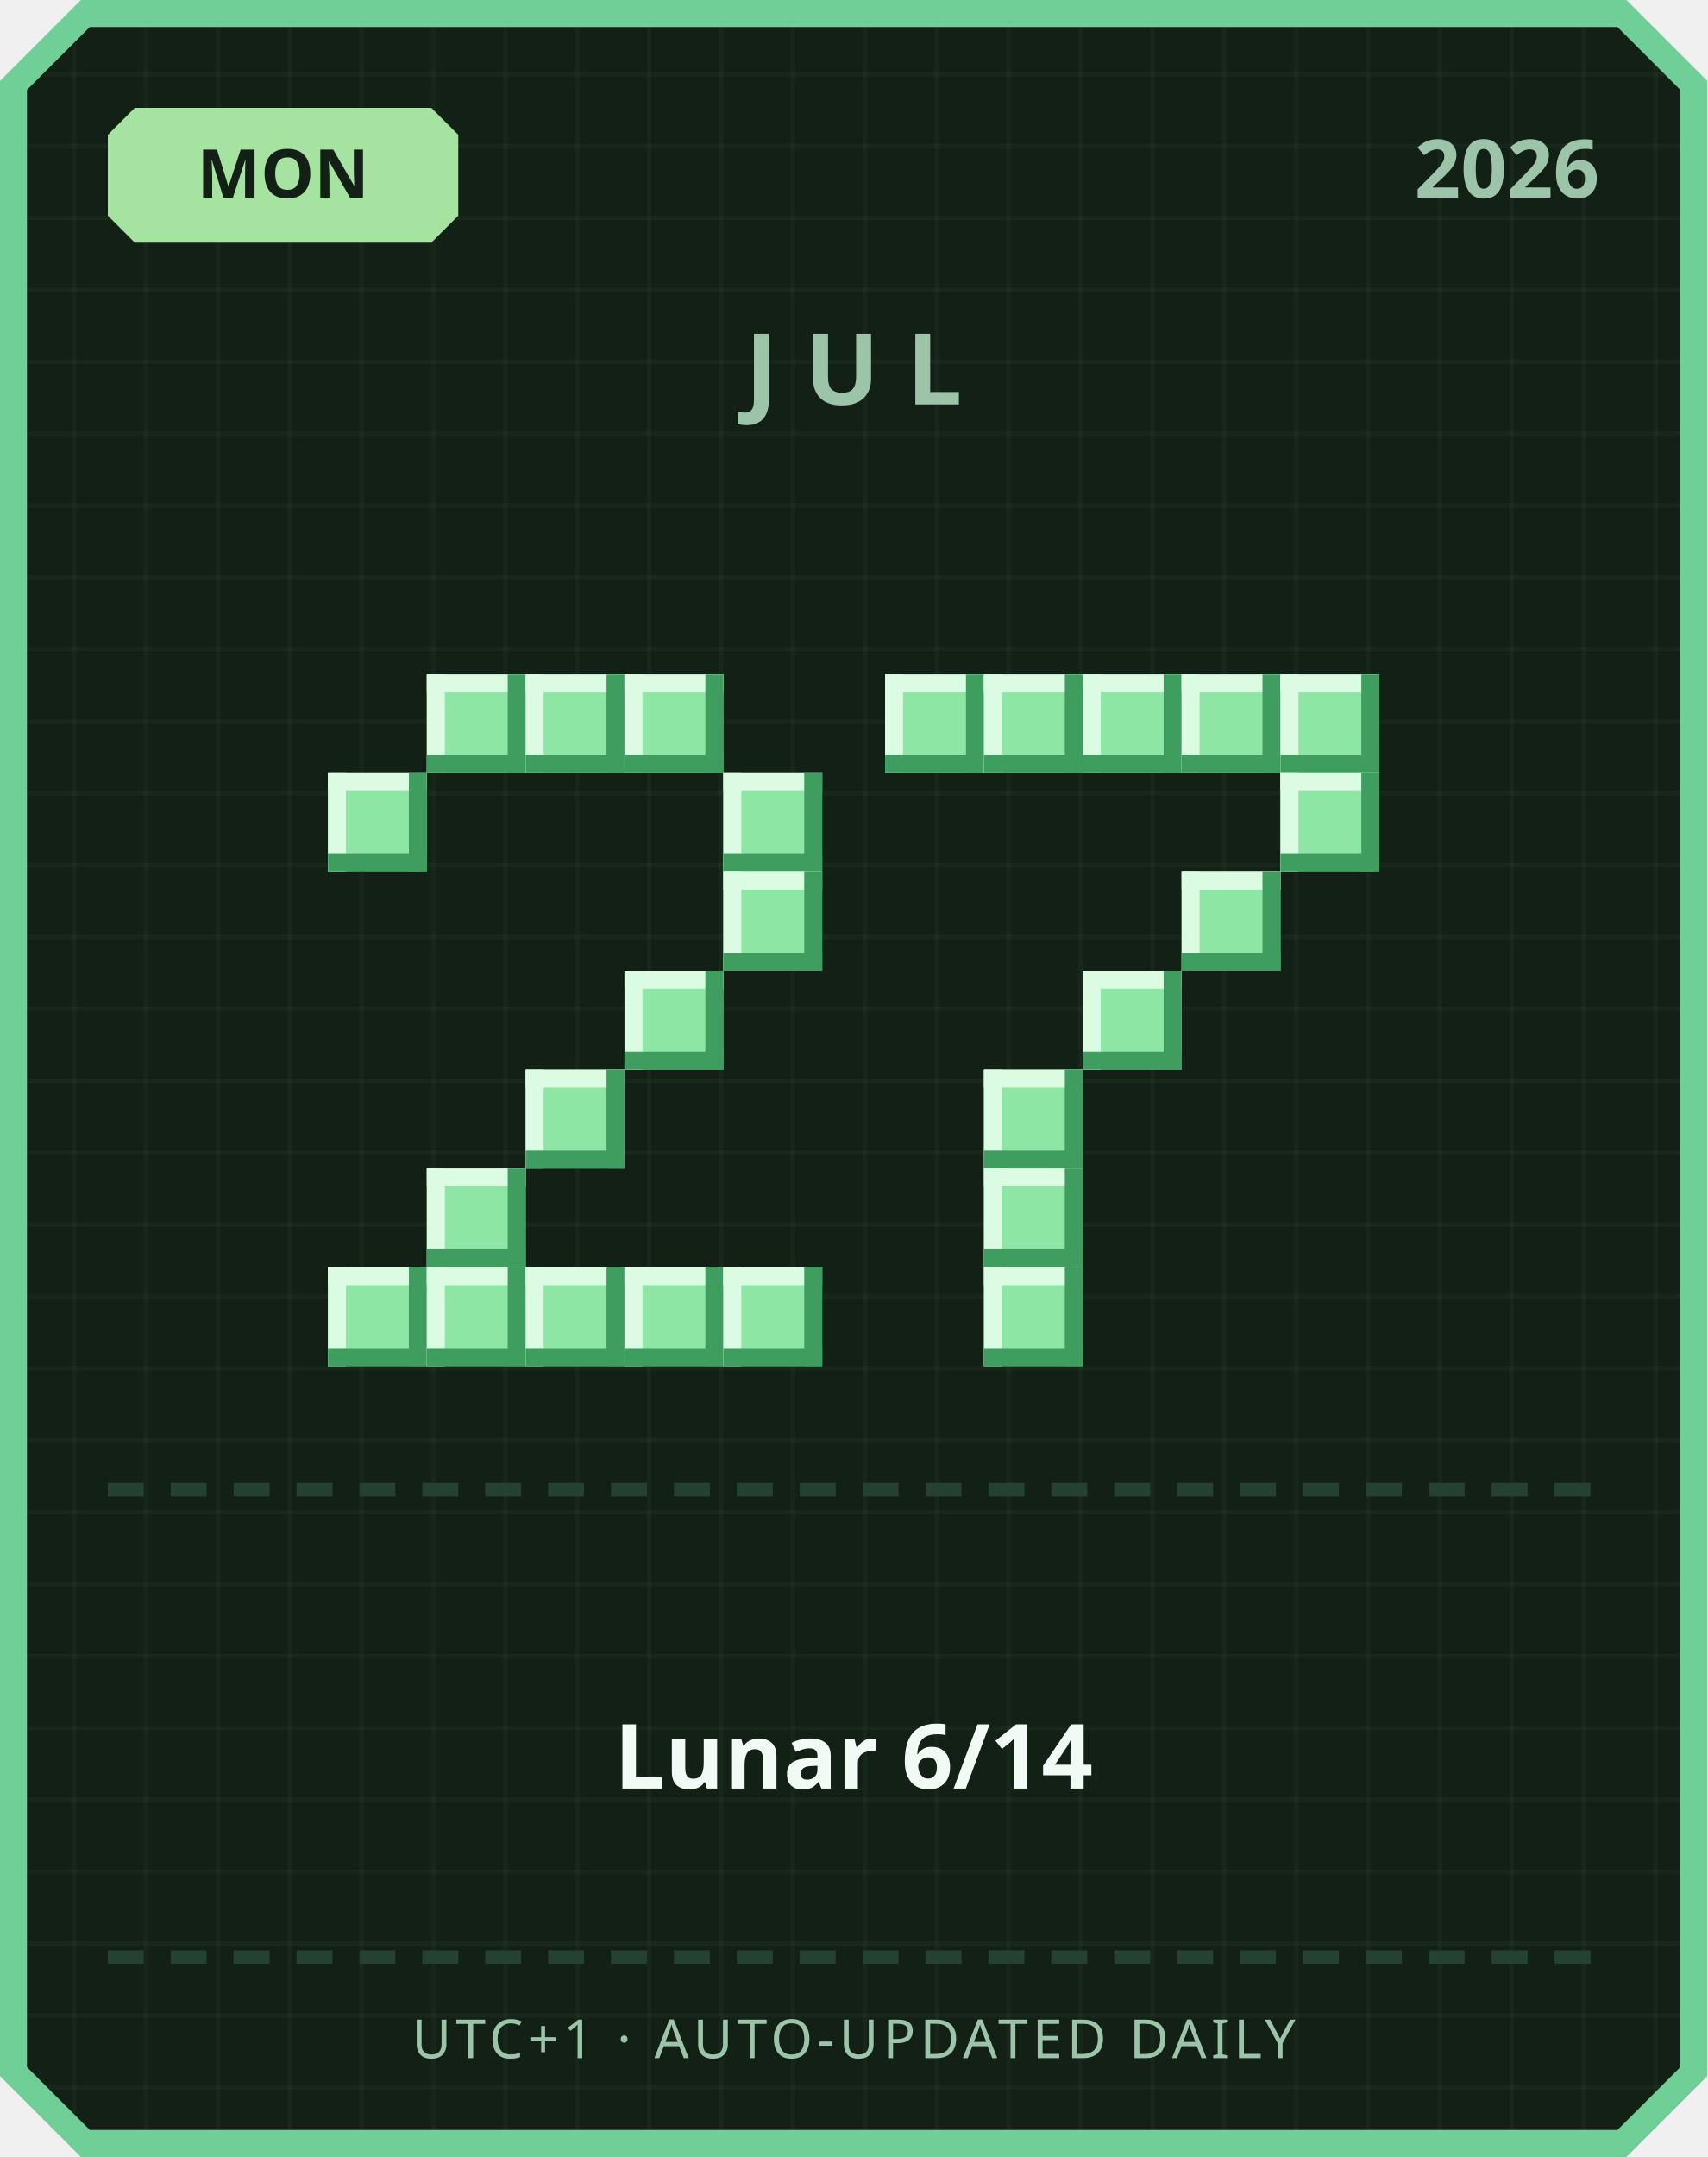
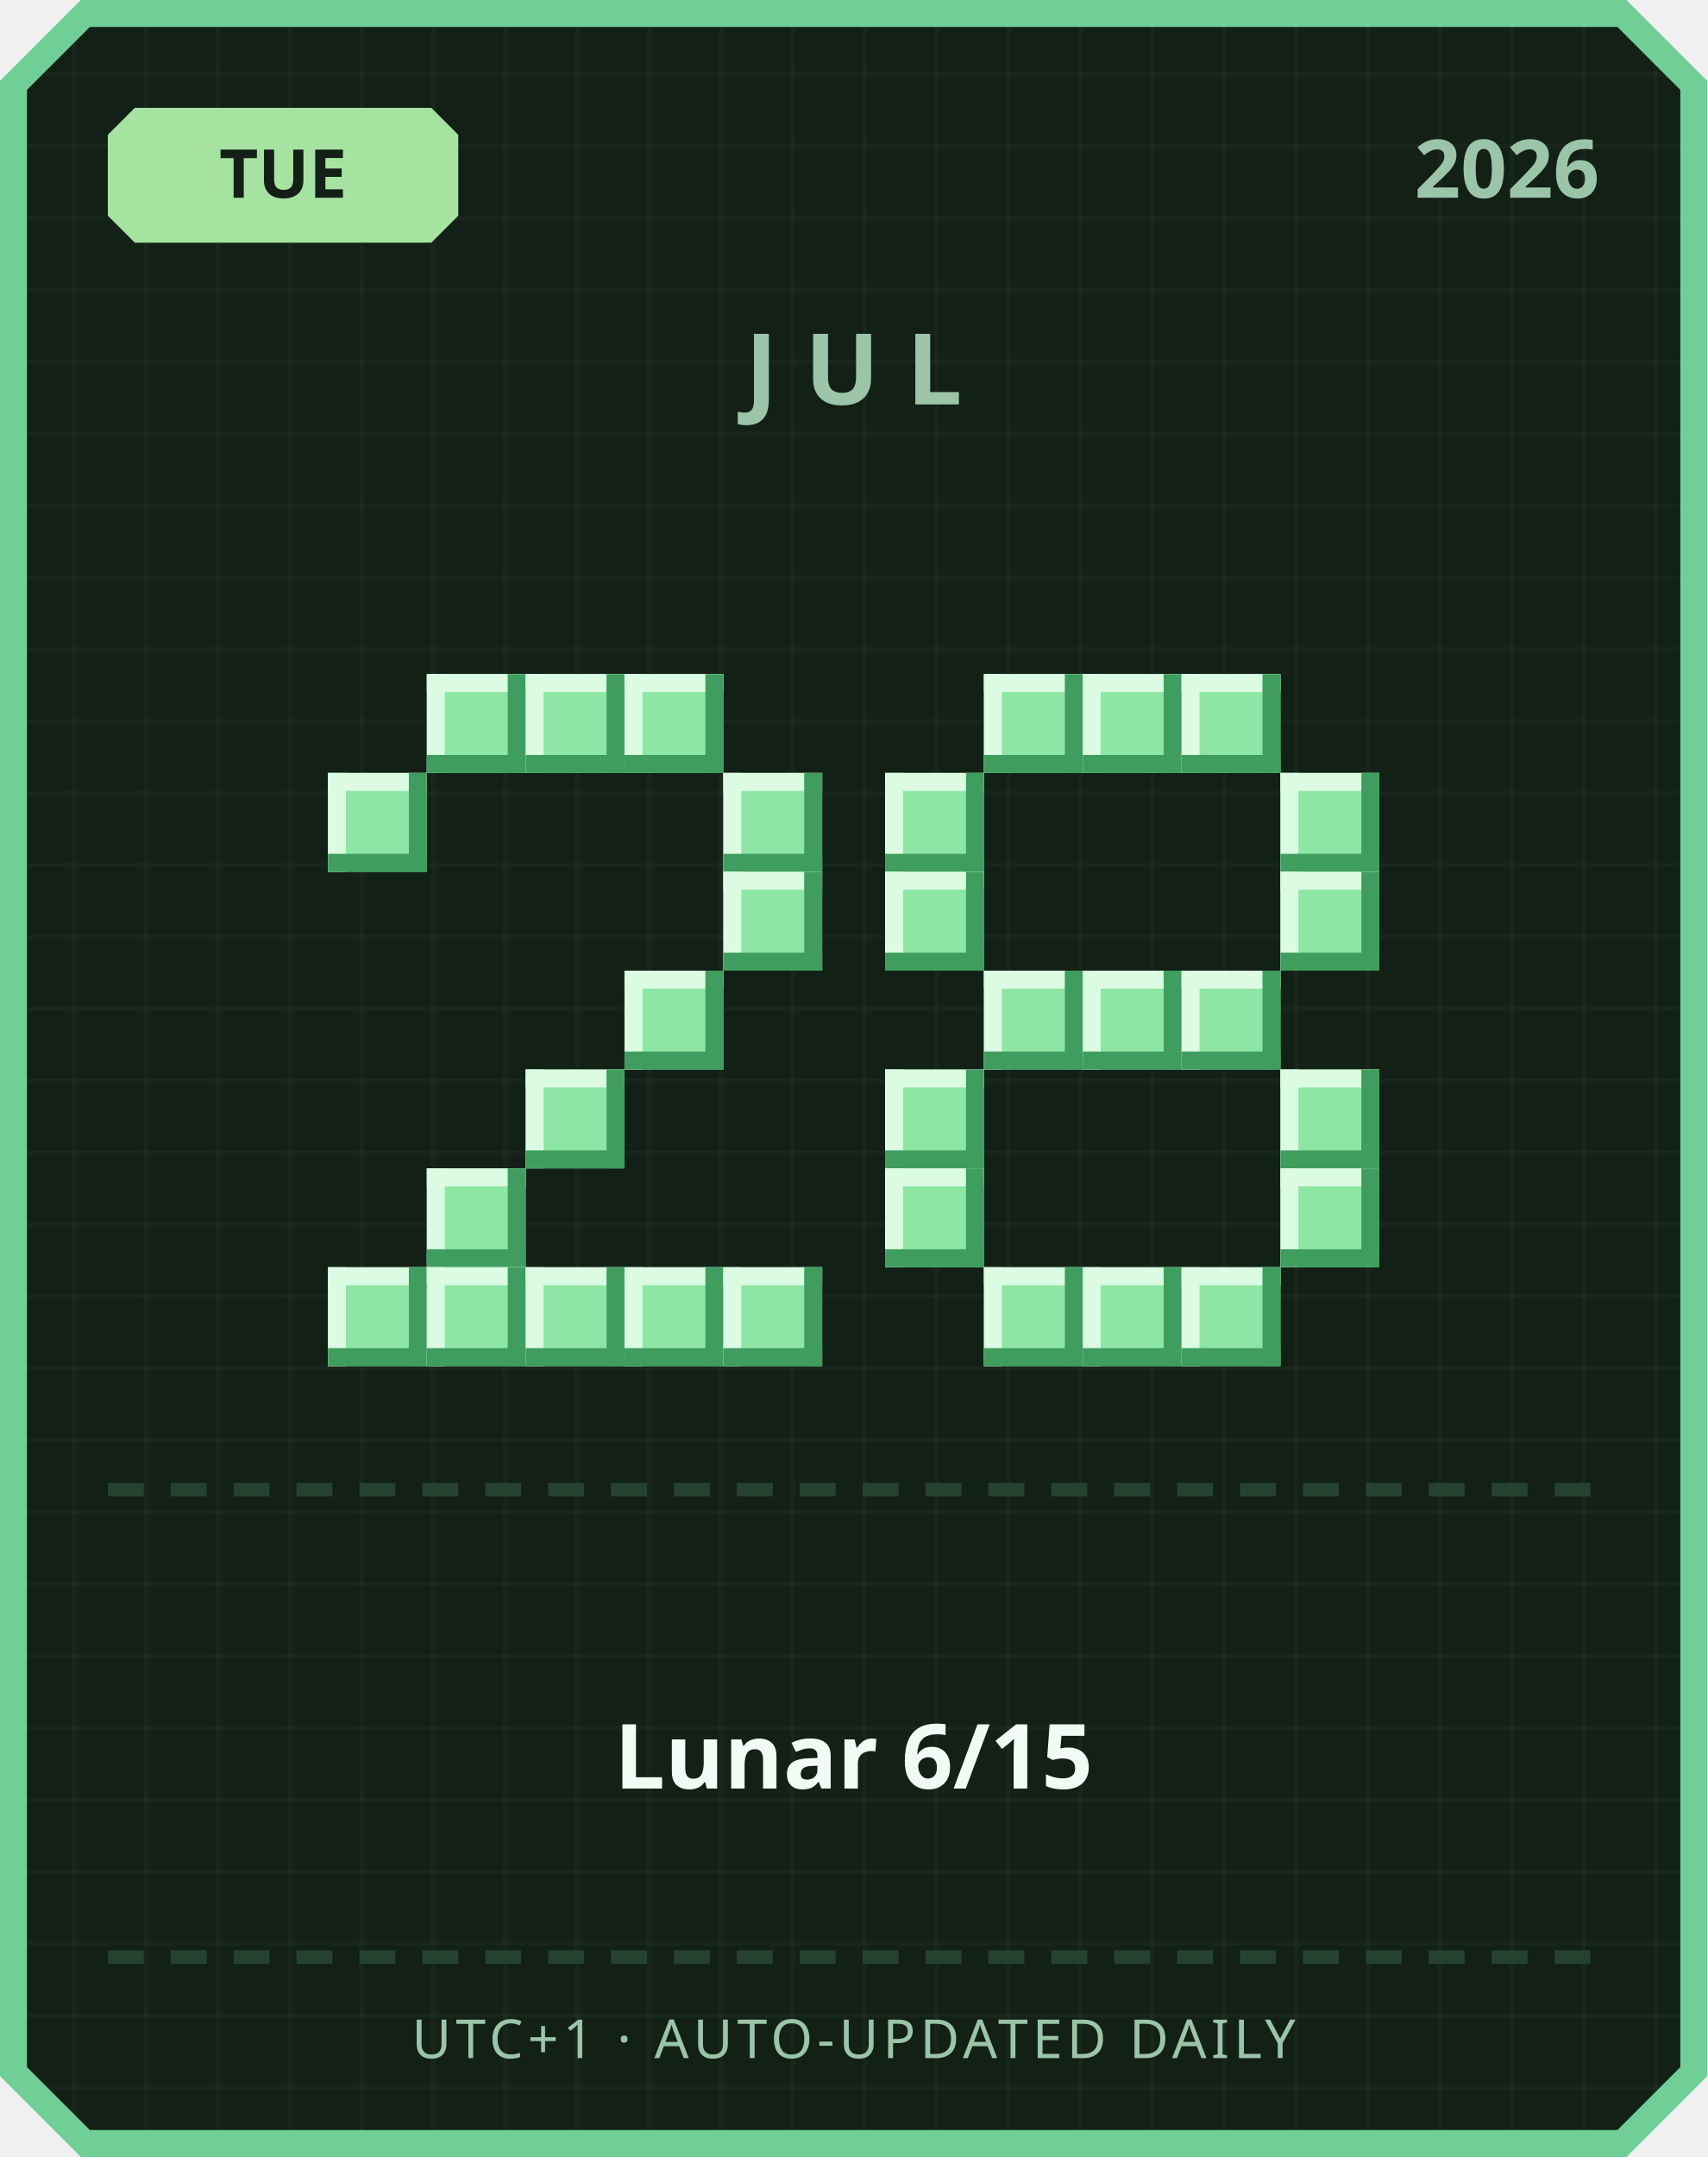
<svg xmlns="http://www.w3.org/2000/svg" width="380" height="480" viewBox="0 0 380 480">
  <defs>
    <pattern id="grid" width="16" height="16" patternUnits="userSpaceOnUse">
      <rect width="16" height="16" fill="#122016" />
      <rect width="1" height="16" fill="#ffffff" opacity="0.03" />
      <rect width="16" height="1" fill="#ffffff" opacity="0.03" />
    </pattern>
  </defs>
  <path d="M 18,0 L 362,0 L 380,18 L 380,462 L 362,480 L 18,480 L 0,462 L 0,18 Z" fill="#6fcf97" />
  <path d="M 20,6 L 360,6 L 374,20 L 374,460 L 360,474 L 20,474 L 6,460 L 6,20 Z" fill="url(#grid)" />
  <path d="M 30,24 L 96,24 L 102,30 L 102,48 L 96,54 L 30,54 L 24,48 L 24,30 Z" fill="#a6e3a1" />
-   <text x="63" y="44" text-anchor="middle" font-family="'Segoe UI', sans-serif" font-size="15" font-weight="700" fill="#122016">MON</text>
+   <text x="63" y="44" text-anchor="middle" font-family="'Segoe UI', sans-serif" font-size="15" font-weight="700" fill="#122016">TUE</text>
  <text x="356" y="44" text-anchor="end" font-family="'Segoe UI', sans-serif" font-size="18" font-weight="700" fill="#9bc4a8">2026</text>
  <text x="190" y="90" text-anchor="middle" font-family="'Segoe UI', sans-serif" font-size="22" font-weight="700" letter-spacing="6" fill="#9bc4a8">JUL</text>
  <rect x="95" y="150" width="22" height="22" fill="#8ee6a5" />
  <rect x="95" y="150" width="22" height="4" fill="#dbfbe3" />
  <rect x="95" y="150" width="4" height="22" fill="#dbfbe3" />
  <rect x="95" y="168" width="22" height="4" fill="#3f9e5f" />
  <rect x="113" y="150" width="4" height="22" fill="#3f9e5f" />
  <rect x="117" y="150" width="22" height="22" fill="#8ee6a5" />
  <rect x="117" y="150" width="22" height="4" fill="#dbfbe3" />
  <rect x="117" y="150" width="4" height="22" fill="#dbfbe3" />
  <rect x="117" y="168" width="22" height="4" fill="#3f9e5f" />
  <rect x="135" y="150" width="4" height="22" fill="#3f9e5f" />
  <rect x="139" y="150" width="22" height="22" fill="#8ee6a5" />
  <rect x="139" y="150" width="22" height="4" fill="#dbfbe3" />
  <rect x="139" y="150" width="4" height="22" fill="#dbfbe3" />
  <rect x="139" y="168" width="22" height="4" fill="#3f9e5f" />
  <rect x="157" y="150" width="4" height="22" fill="#3f9e5f" />
  <rect x="73" y="172" width="22" height="22" fill="#8ee6a5" />
  <rect x="73" y="172" width="22" height="4" fill="#dbfbe3" />
  <rect x="73" y="172" width="4" height="22" fill="#dbfbe3" />
  <rect x="73" y="190" width="22" height="4" fill="#3f9e5f" />
  <rect x="91" y="172" width="4" height="22" fill="#3f9e5f" />
  <rect x="161" y="172" width="22" height="22" fill="#8ee6a5" />
  <rect x="161" y="172" width="22" height="4" fill="#dbfbe3" />
  <rect x="161" y="172" width="4" height="22" fill="#dbfbe3" />
  <rect x="161" y="190" width="22" height="4" fill="#3f9e5f" />
  <rect x="179" y="172" width="4" height="22" fill="#3f9e5f" />
  <rect x="161" y="194" width="22" height="22" fill="#8ee6a5" />
  <rect x="161" y="194" width="22" height="4" fill="#dbfbe3" />
  <rect x="161" y="194" width="4" height="22" fill="#dbfbe3" />
  <rect x="161" y="212" width="22" height="4" fill="#3f9e5f" />
  <rect x="179" y="194" width="4" height="22" fill="#3f9e5f" />
  <rect x="139" y="216" width="22" height="22" fill="#8ee6a5" />
  <rect x="139" y="216" width="22" height="4" fill="#dbfbe3" />
  <rect x="139" y="216" width="4" height="22" fill="#dbfbe3" />
  <rect x="139" y="234" width="22" height="4" fill="#3f9e5f" />
  <rect x="157" y="216" width="4" height="22" fill="#3f9e5f" />
  <rect x="117" y="238" width="22" height="22" fill="#8ee6a5" />
  <rect x="117" y="238" width="22" height="4" fill="#dbfbe3" />
  <rect x="117" y="238" width="4" height="22" fill="#dbfbe3" />
  <rect x="117" y="256" width="22" height="4" fill="#3f9e5f" />
  <rect x="135" y="238" width="4" height="22" fill="#3f9e5f" />
  <rect x="95" y="260" width="22" height="22" fill="#8ee6a5" />
  <rect x="95" y="260" width="22" height="4" fill="#dbfbe3" />
  <rect x="95" y="260" width="4" height="22" fill="#dbfbe3" />
  <rect x="95" y="278" width="22" height="4" fill="#3f9e5f" />
  <rect x="113" y="260" width="4" height="22" fill="#3f9e5f" />
  <rect x="73" y="282" width="22" height="22" fill="#8ee6a5" />
  <rect x="73" y="282" width="22" height="4" fill="#dbfbe3" />
  <rect x="73" y="282" width="4" height="22" fill="#dbfbe3" />
  <rect x="73" y="300" width="22" height="4" fill="#3f9e5f" />
  <rect x="91" y="282" width="4" height="22" fill="#3f9e5f" />
  <rect x="95" y="282" width="22" height="22" fill="#8ee6a5" />
  <rect x="95" y="282" width="22" height="4" fill="#dbfbe3" />
  <rect x="95" y="282" width="4" height="22" fill="#dbfbe3" />
  <rect x="95" y="300" width="22" height="4" fill="#3f9e5f" />
  <rect x="113" y="282" width="4" height="22" fill="#3f9e5f" />
  <rect x="117" y="282" width="22" height="22" fill="#8ee6a5" />
  <rect x="117" y="282" width="22" height="4" fill="#dbfbe3" />
  <rect x="117" y="282" width="4" height="22" fill="#dbfbe3" />
  <rect x="117" y="300" width="22" height="4" fill="#3f9e5f" />
  <rect x="135" y="282" width="4" height="22" fill="#3f9e5f" />
  <rect x="139" y="282" width="22" height="22" fill="#8ee6a5" />
  <rect x="139" y="282" width="22" height="4" fill="#dbfbe3" />
  <rect x="139" y="282" width="4" height="22" fill="#dbfbe3" />
  <rect x="139" y="300" width="22" height="4" fill="#3f9e5f" />
  <rect x="157" y="282" width="4" height="22" fill="#3f9e5f" />
  <rect x="161" y="282" width="22" height="22" fill="#8ee6a5" />
  <rect x="161" y="282" width="22" height="4" fill="#dbfbe3" />
  <rect x="161" y="282" width="4" height="22" fill="#dbfbe3" />
  <rect x="161" y="300" width="22" height="4" fill="#3f9e5f" />
  <rect x="179" y="282" width="4" height="22" fill="#3f9e5f" />
-   <rect x="197" y="150" width="22" height="22" fill="#8ee6a5" />
-   <rect x="197" y="150" width="22" height="4" fill="#dbfbe3" />
-   <rect x="197" y="150" width="4" height="22" fill="#dbfbe3" />
-   <rect x="197" y="168" width="22" height="4" fill="#3f9e5f" />
-   <rect x="215" y="150" width="4" height="22" fill="#3f9e5f" />
  <rect x="219" y="150" width="22" height="22" fill="#8ee6a5" />
  <rect x="219" y="150" width="22" height="4" fill="#dbfbe3" />
  <rect x="219" y="150" width="4" height="22" fill="#dbfbe3" />
  <rect x="219" y="168" width="22" height="4" fill="#3f9e5f" />
  <rect x="237" y="150" width="4" height="22" fill="#3f9e5f" />
  <rect x="241" y="150" width="22" height="22" fill="#8ee6a5" />
  <rect x="241" y="150" width="22" height="4" fill="#dbfbe3" />
  <rect x="241" y="150" width="4" height="22" fill="#dbfbe3" />
  <rect x="241" y="168" width="22" height="4" fill="#3f9e5f" />
  <rect x="259" y="150" width="4" height="22" fill="#3f9e5f" />
  <rect x="263" y="150" width="22" height="22" fill="#8ee6a5" />
  <rect x="263" y="150" width="22" height="4" fill="#dbfbe3" />
  <rect x="263" y="150" width="4" height="22" fill="#dbfbe3" />
  <rect x="263" y="168" width="22" height="4" fill="#3f9e5f" />
  <rect x="281" y="150" width="4" height="22" fill="#3f9e5f" />
-   <rect x="285" y="150" width="22" height="22" fill="#8ee6a5" />
-   <rect x="285" y="150" width="22" height="4" fill="#dbfbe3" />
-   <rect x="285" y="150" width="4" height="22" fill="#dbfbe3" />
-   <rect x="285" y="168" width="22" height="4" fill="#3f9e5f" />
-   <rect x="303" y="150" width="4" height="22" fill="#3f9e5f" />
+   <rect x="197" y="172" width="22" height="22" fill="#8ee6a5" />
+   <rect x="197" y="172" width="22" height="4" fill="#dbfbe3" />
+   <rect x="197" y="172" width="4" height="22" fill="#dbfbe3" />
+   <rect x="197" y="190" width="22" height="4" fill="#3f9e5f" />
+   <rect x="215" y="172" width="4" height="22" fill="#3f9e5f" />
  <rect x="285" y="172" width="22" height="22" fill="#8ee6a5" />
  <rect x="285" y="172" width="22" height="4" fill="#dbfbe3" />
  <rect x="285" y="172" width="4" height="22" fill="#dbfbe3" />
  <rect x="285" y="190" width="22" height="4" fill="#3f9e5f" />
  <rect x="303" y="172" width="4" height="22" fill="#3f9e5f" />
-   <rect x="263" y="194" width="22" height="22" fill="#8ee6a5" />
-   <rect x="263" y="194" width="22" height="4" fill="#dbfbe3" />
-   <rect x="263" y="194" width="4" height="22" fill="#dbfbe3" />
-   <rect x="263" y="212" width="22" height="4" fill="#3f9e5f" />
-   <rect x="281" y="194" width="4" height="22" fill="#3f9e5f" />
+   <rect x="197" y="194" width="22" height="22" fill="#8ee6a5" />
+   <rect x="197" y="194" width="22" height="4" fill="#dbfbe3" />
+   <rect x="197" y="194" width="4" height="22" fill="#dbfbe3" />
+   <rect x="197" y="212" width="22" height="4" fill="#3f9e5f" />
+   <rect x="215" y="194" width="4" height="22" fill="#3f9e5f" />
+   <rect x="285" y="194" width="22" height="22" fill="#8ee6a5" />
+   <rect x="285" y="194" width="22" height="4" fill="#dbfbe3" />
+   <rect x="285" y="194" width="4" height="22" fill="#dbfbe3" />
+   <rect x="285" y="212" width="22" height="4" fill="#3f9e5f" />
+   <rect x="303" y="194" width="4" height="22" fill="#3f9e5f" />
+   <rect x="219" y="216" width="22" height="22" fill="#8ee6a5" />
+   <rect x="219" y="216" width="22" height="4" fill="#dbfbe3" />
+   <rect x="219" y="216" width="4" height="22" fill="#dbfbe3" />
+   <rect x="219" y="234" width="22" height="4" fill="#3f9e5f" />
+   <rect x="237" y="216" width="4" height="22" fill="#3f9e5f" />
  <rect x="241" y="216" width="22" height="22" fill="#8ee6a5" />
  <rect x="241" y="216" width="22" height="4" fill="#dbfbe3" />
  <rect x="241" y="216" width="4" height="22" fill="#dbfbe3" />
  <rect x="241" y="234" width="22" height="4" fill="#3f9e5f" />
  <rect x="259" y="216" width="4" height="22" fill="#3f9e5f" />
-   <rect x="219" y="238" width="22" height="22" fill="#8ee6a5" />
-   <rect x="219" y="238" width="22" height="4" fill="#dbfbe3" />
-   <rect x="219" y="238" width="4" height="22" fill="#dbfbe3" />
-   <rect x="219" y="256" width="22" height="4" fill="#3f9e5f" />
-   <rect x="237" y="238" width="4" height="22" fill="#3f9e5f" />
-   <rect x="219" y="260" width="22" height="22" fill="#8ee6a5" />
-   <rect x="219" y="260" width="22" height="4" fill="#dbfbe3" />
-   <rect x="219" y="260" width="4" height="22" fill="#dbfbe3" />
-   <rect x="219" y="278" width="22" height="4" fill="#3f9e5f" />
-   <rect x="237" y="260" width="4" height="22" fill="#3f9e5f" />
+   <rect x="263" y="216" width="22" height="22" fill="#8ee6a5" />
+   <rect x="263" y="216" width="22" height="4" fill="#dbfbe3" />
+   <rect x="263" y="216" width="4" height="22" fill="#dbfbe3" />
+   <rect x="263" y="234" width="22" height="4" fill="#3f9e5f" />
+   <rect x="281" y="216" width="4" height="22" fill="#3f9e5f" />
+   <rect x="197" y="238" width="22" height="22" fill="#8ee6a5" />
+   <rect x="197" y="238" width="22" height="4" fill="#dbfbe3" />
+   <rect x="197" y="238" width="4" height="22" fill="#dbfbe3" />
+   <rect x="197" y="256" width="22" height="4" fill="#3f9e5f" />
+   <rect x="215" y="238" width="4" height="22" fill="#3f9e5f" />
+   <rect x="285" y="238" width="22" height="22" fill="#8ee6a5" />
+   <rect x="285" y="238" width="22" height="4" fill="#dbfbe3" />
+   <rect x="285" y="238" width="4" height="22" fill="#dbfbe3" />
+   <rect x="285" y="256" width="22" height="4" fill="#3f9e5f" />
+   <rect x="303" y="238" width="4" height="22" fill="#3f9e5f" />
+   <rect x="197" y="260" width="22" height="22" fill="#8ee6a5" />
+   <rect x="197" y="260" width="22" height="4" fill="#dbfbe3" />
+   <rect x="197" y="260" width="4" height="22" fill="#dbfbe3" />
+   <rect x="197" y="278" width="22" height="4" fill="#3f9e5f" />
+   <rect x="215" y="260" width="4" height="22" fill="#3f9e5f" />
+   <rect x="285" y="260" width="22" height="22" fill="#8ee6a5" />
+   <rect x="285" y="260" width="22" height="4" fill="#dbfbe3" />
+   <rect x="285" y="260" width="4" height="22" fill="#dbfbe3" />
+   <rect x="285" y="278" width="22" height="4" fill="#3f9e5f" />
+   <rect x="303" y="260" width="4" height="22" fill="#3f9e5f" />
  <rect x="219" y="282" width="22" height="22" fill="#8ee6a5" />
  <rect x="219" y="282" width="22" height="4" fill="#dbfbe3" />
  <rect x="219" y="282" width="4" height="22" fill="#dbfbe3" />
  <rect x="219" y="300" width="22" height="4" fill="#3f9e5f" />
  <rect x="237" y="282" width="4" height="22" fill="#3f9e5f" />
+   <rect x="241" y="282" width="22" height="22" fill="#8ee6a5" />
+   <rect x="241" y="282" width="22" height="4" fill="#dbfbe3" />
+   <rect x="241" y="282" width="4" height="22" fill="#dbfbe3" />
+   <rect x="241" y="300" width="22" height="4" fill="#3f9e5f" />
+   <rect x="259" y="282" width="4" height="22" fill="#3f9e5f" />
+   <rect x="263" y="282" width="22" height="22" fill="#8ee6a5" />
+   <rect x="263" y="282" width="22" height="4" fill="#dbfbe3" />
+   <rect x="263" y="282" width="4" height="22" fill="#dbfbe3" />
+   <rect x="263" y="300" width="22" height="4" fill="#3f9e5f" />
+   <rect x="281" y="282" width="4" height="22" fill="#3f9e5f" />
  <rect x="24" y="330" width="8" height="3" fill="#254230" />
  <rect x="38" y="330" width="8" height="3" fill="#254230" />
  <rect x="52" y="330" width="8" height="3" fill="#254230" />
  <rect x="66" y="330" width="8" height="3" fill="#254230" />
  <rect x="80" y="330" width="8" height="3" fill="#254230" />
  <rect x="94" y="330" width="8" height="3" fill="#254230" />
  <rect x="108" y="330" width="8" height="3" fill="#254230" />
  <rect x="122" y="330" width="8" height="3" fill="#254230" />
  <rect x="136" y="330" width="8" height="3" fill="#254230" />
  <rect x="150" y="330" width="8" height="3" fill="#254230" />
  <rect x="164" y="330" width="8" height="3" fill="#254230" />
  <rect x="178" y="330" width="8" height="3" fill="#254230" />
  <rect x="192" y="330" width="8" height="3" fill="#254230" />
  <rect x="206" y="330" width="8" height="3" fill="#254230" />
  <rect x="220" y="330" width="8" height="3" fill="#254230" />
  <rect x="234" y="330" width="8" height="3" fill="#254230" />
  <rect x="248" y="330" width="8" height="3" fill="#254230" />
  <rect x="262" y="330" width="8" height="3" fill="#254230" />
  <rect x="276" y="330" width="8" height="3" fill="#254230" />
  <rect x="290" y="330" width="8" height="3" fill="#254230" />
  <rect x="304" y="330" width="8" height="3" fill="#254230" />
  <rect x="318" y="330" width="8" height="3" fill="#254230" />
  <rect x="332" y="330" width="8" height="3" fill="#254230" />
  <rect x="346" y="330" width="8" height="3" fill="#254230" />
-   <text x="190" y="398" text-anchor="middle" font-family="'Segoe UI', 'Microsoft JhengHei', sans-serif" font-size="20" font-weight="700" fill="#f1faf4">Lunar 6/14</text>
+   <text x="190" y="398" text-anchor="middle" font-family="'Segoe UI', 'Microsoft JhengHei', sans-serif" font-size="20" font-weight="700" fill="#f1faf4">Lunar 6/15</text>
  <rect x="24" y="434" width="8" height="3" fill="#254230" />
  <rect x="38" y="434" width="8" height="3" fill="#254230" />
  <rect x="52" y="434" width="8" height="3" fill="#254230" />
  <rect x="66" y="434" width="8" height="3" fill="#254230" />
  <rect x="80" y="434" width="8" height="3" fill="#254230" />
  <rect x="94" y="434" width="8" height="3" fill="#254230" />
  <rect x="108" y="434" width="8" height="3" fill="#254230" />
  <rect x="122" y="434" width="8" height="3" fill="#254230" />
  <rect x="136" y="434" width="8" height="3" fill="#254230" />
  <rect x="150" y="434" width="8" height="3" fill="#254230" />
  <rect x="164" y="434" width="8" height="3" fill="#254230" />
  <rect x="178" y="434" width="8" height="3" fill="#254230" />
  <rect x="192" y="434" width="8" height="3" fill="#254230" />
  <rect x="206" y="434" width="8" height="3" fill="#254230" />
  <rect x="220" y="434" width="8" height="3" fill="#254230" />
  <rect x="234" y="434" width="8" height="3" fill="#254230" />
  <rect x="248" y="434" width="8" height="3" fill="#254230" />
  <rect x="262" y="434" width="8" height="3" fill="#254230" />
  <rect x="276" y="434" width="8" height="3" fill="#254230" />
  <rect x="290" y="434" width="8" height="3" fill="#254230" />
  <rect x="304" y="434" width="8" height="3" fill="#254230" />
  <rect x="318" y="434" width="8" height="3" fill="#254230" />
  <rect x="332" y="434" width="8" height="3" fill="#254230" />
  <rect x="346" y="434" width="8" height="3" fill="#254230" />
  <text x="190" y="458" text-anchor="middle" font-family="'Segoe UI', sans-serif" font-size="12" letter-spacing="1" fill="#9bc4a8">UTC+1 · AUTO-UPDATED DAILY</text>
</svg>
